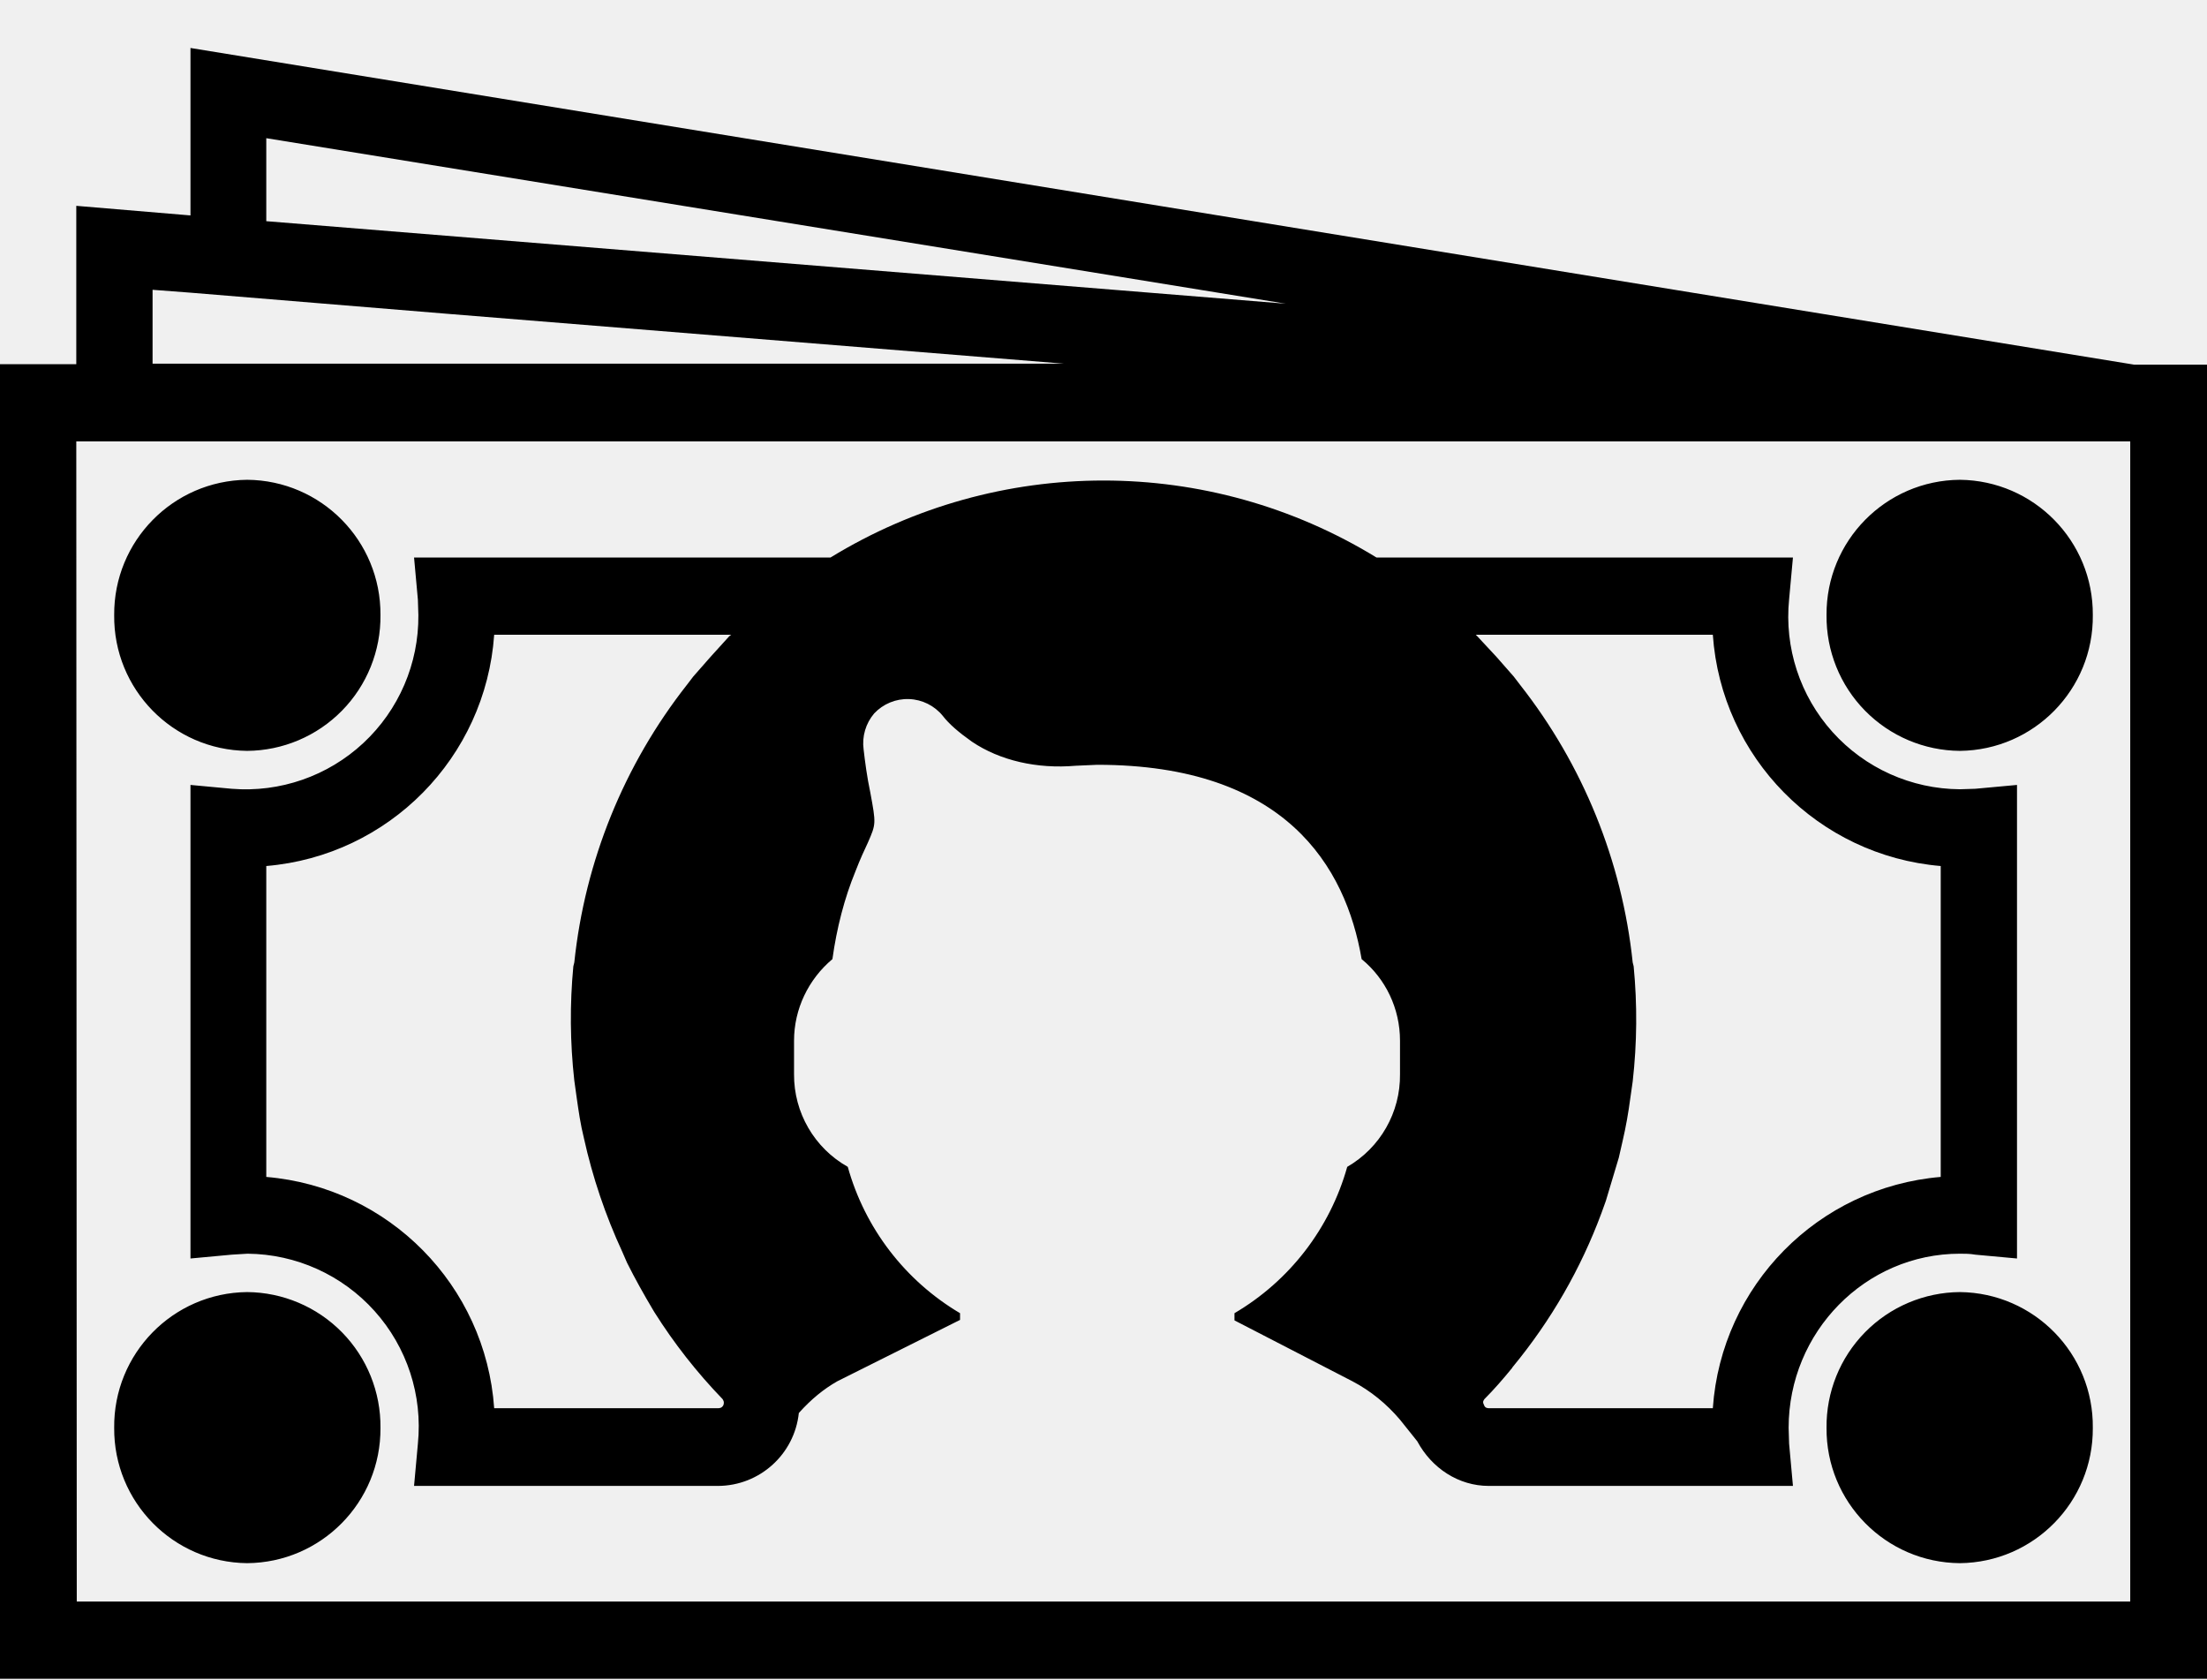
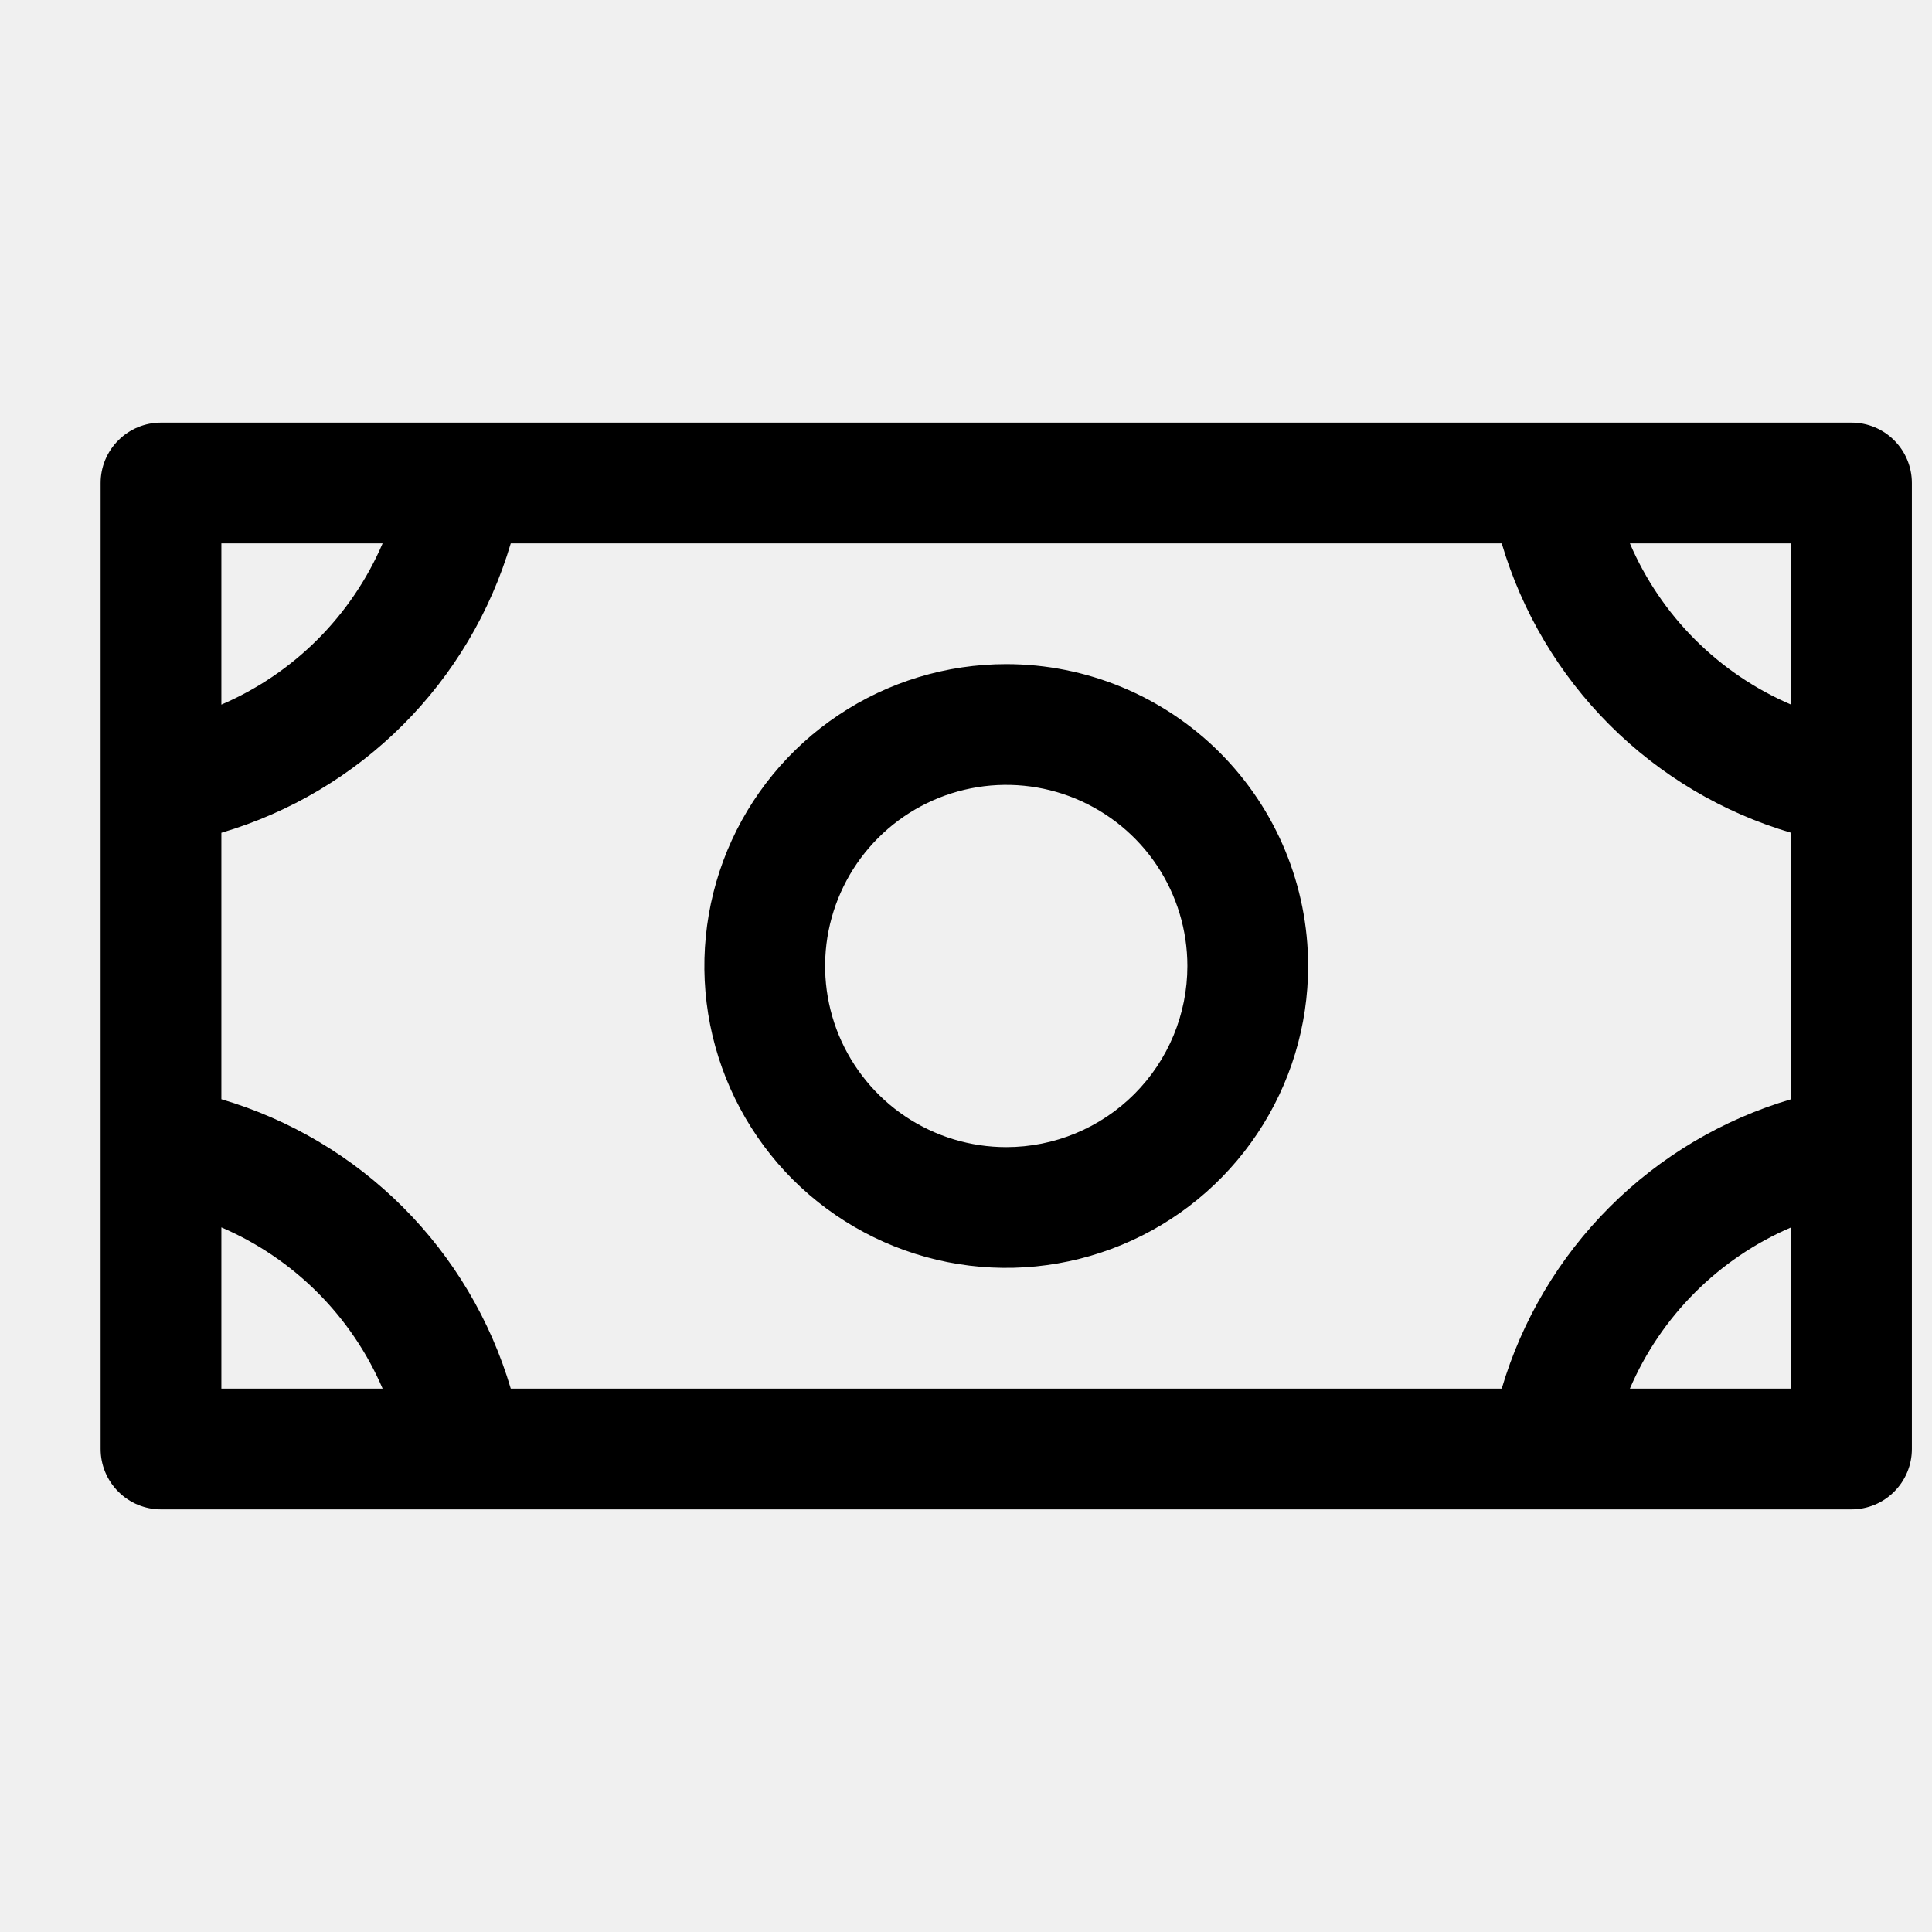
- <svg xmlns="http://www.w3.org/2000/svg" aria-hidden="true" version="1.1" viewBox="0 0 46 35">
-   <path d="M3.97 1v3.49l-2.38-.2v3.3H0v27.4h46V7.6h-1.52zM26.8 6.33L5.55 4.61V2.88zM3.97 6.1l5.35.44 12.86 1.04h-19V6.04zM1.59 9.2H44.4v24.18H1.6zm39.26 16.93c.1 0 .21 0 .32.02l.87.08v-9.87l-.87.08-.32.01a3.6 3.6 0 0 1-3.56-3.96l.08-.87h-8.68a10.89 10.89 0 0 0-11.38 0H8.63l.08.88.01.32a3.6 3.6 0 0 1-3.89 3.62l-.86-.08v9.87l.86-.08.33-.02a3.6 3.6 0 0 1 3.55 3.96l-.08.88h6.34a1.7 1.7 0 0 0 1.68-1.52c.26-.29.52-.5.8-.66l2.56-1.28v-.14a5.15 5.15 0 0 1-2.34-3.05 2.2 2.2 0 0 1-1.12-1.93v-.7c0-.66.3-1.28.8-1.7.09-.65.25-1.27.48-1.83.1-.26.19-.45.26-.6.17-.39.17-.39.05-1.04-.07-.33-.11-.64-.14-.9a.96.96 0 0 1 .22-.75.95.95 0 0 1 1.43.05c.13.17.34.35.61.54.58.39 1.35.57 2.16.5l.45-.02c3.92 0 5.18 2.12 5.51 4.05.5.41.8 1.03.8 1.7v.7a2.2 2.2 0 0 1-1.1 1.93 5.15 5.15 0 0 1-2.35 3.05v.15l2.46 1.27c.38.2.71.47.99.8l.36.45c.3.56.86.93 1.49.93h6.34l-.08-.88-.01-.33c0-2 1.6-3.63 3.57-3.63zm-25.88 3.22H10.3a5.2 5.2 0 0 0-4.75-4.82v-6.48a5.2 5.2 0 0 0 4.75-4.82h4.94l-.04.03-.39.43-.36.41-.13.17a11.27 11.27 0 0 0-2.35 5.79l-.02.08a11.57 11.57 0 0 0 .02 2.38l.05.36c.04.28.08.56.15.84a11.6 11.6 0 0 0 .8 2.37l.1.23c.17.34.35.66.54.98l.03.05c.41.65.88 1.25 1.42 1.81.01.02.04.05.02.12-.03.07-.09.07-.11.07zm16.06 0c-.02 0-.08 0-.1-.07-.04-.07 0-.1.01-.12.2-.2.39-.42.57-.64l.02-.03c.8-.97 1.42-2.05 1.85-3.21l.09-.25.27-.9.08-.35c.07-.3.12-.59.16-.89l.05-.35a11.49 11.49 0 0 0 .02-2.4l-.02-.08a11.27 11.27 0 0 0-2.35-5.79l-.13-.17-.36-.41-.4-.43-.03-.03h4.94a5.2 5.2 0 0 0 4.75 4.82v6.48a5.2 5.2 0 0 0-4.75 4.82zM5.15 15.65a2.8 2.8 0 0 0 2.78-2.83A2.8 2.8 0 0 0 5.15 10a2.8 2.8 0 0 0-2.77 2.82 2.8 2.8 0 0 0 2.77 2.83c1.54 0 0 0 0 0zm32.92-2.83a2.8 2.8 0 0 0 2.78 2.83 2.8 2.8 0 0 0 2.77-2.83A2.8 2.8 0 0 0 40.85 10a2.8 2.8 0 0 0-2.78 2.82c0 1.56 0 0 0 0zM5.15 26.93a2.8 2.8 0 0 0-2.77 2.83 2.8 2.8 0 0 0 2.77 2.82 2.8 2.8 0 0 0 2.78-2.82 2.8 2.8 0 0 0-2.78-2.83c-1.53 0 0 0 0 0zm35.7 0a2.8 2.8 0 0 0-2.78 2.83 2.8 2.8 0 0 0 2.78 2.82 2.8 2.8 0 0 0 2.77-2.82 2.8 2.8 0 0 0-2.77-2.83c-1.54 0 0 0 0 0z" />
+ <svg xmlns="http://www.w3.org/2000/svg" width="24" height="24" viewBox="0 0 24 24" fill="none">
+   <g clip-path="url(#clip0_2001_46057)">
+     <path d="M12.5 8.25C11.758 8.25 11.033 8.47 10.417 8.882C9.8 9.294 9.319 9.88 9.035 10.565C8.752 11.25 8.677 12.004 8.822 12.732C8.967 13.459 9.324 14.127 9.848 14.652C10.373 15.176 11.041 15.533 11.768 15.678C12.496 15.823 13.25 15.748 13.935 15.464C14.62 15.181 15.206 14.7 15.618 14.083C16.03 13.467 16.25 12.742 16.25 12C16.25 11.005 15.855 10.052 15.152 9.348C14.448 8.645 13.495 8.25 12.5 8.25ZM12.5 14.25C12.055 14.25 11.62 14.118 11.25 13.871C10.88 13.624 10.592 13.272 10.421 12.861C10.251 12.45 10.206 11.998 10.293 11.561C10.38 11.125 10.594 10.724 10.909 10.409C11.224 10.094 11.625 9.88 12.061 9.793C12.498 9.706 12.95 9.751 13.361 9.921C13.772 10.092 14.124 10.38 14.371 10.75C14.618 11.12 14.75 11.555 14.75 12C14.75 12.597 14.513 13.169 14.091 13.591C13.669 14.013 13.097 14.25 12.5 14.25ZM23 5.25H2C1.801 5.25 1.61 5.329 1.47 5.47C1.329 5.61 1.25 5.801 1.25 6V18C1.25 18.199 1.329 18.39 1.47 18.53C1.61 18.671 1.801 18.75 2 18.75H23C23.199 18.75 23.39 18.671 23.53 18.53C23.671 18.39 23.75 18.199 23.75 18V6C23.75 5.801 23.671 5.61 23.53 5.47C23.39 5.329 23.199 5.25 23 5.25ZM18.655 17.25H6.345C6.093 16.398 5.633 15.623 5.005 14.995C4.377 14.367 3.602 13.906 2.75 13.655V10.345C3.602 10.094 4.377 9.633 5.005 9.005C5.633 8.377 6.093 7.602 6.345 6.75H18.655C18.907 7.602 19.367 8.377 19.995 9.005C20.623 9.633 21.398 10.094 22.25 10.345V13.655C21.398 13.906 20.623 14.367 19.995 14.995C19.367 15.623 18.907 16.398 18.655 17.25ZM22.25 8.753C21.35 8.367 20.633 7.65 20.247 6.75H22.25V8.753ZM4.753 6.75C4.367 7.65 3.65 8.367 2.75 8.753V6.75H4.753ZM2.75 15.247C3.65 15.633 4.367 16.35 4.753 17.25H2.75V15.247ZM20.247 17.25C20.633 16.35 21.35 15.633 22.25 15.247V17.25H20.247Z" fill="black" />
+   </g>
+   <defs>
+     <clipPath id="clip0_2001_46057">
+       <rect width="24" height="24" fill="white" />
+     </clipPath>
+   </defs>
</svg>
